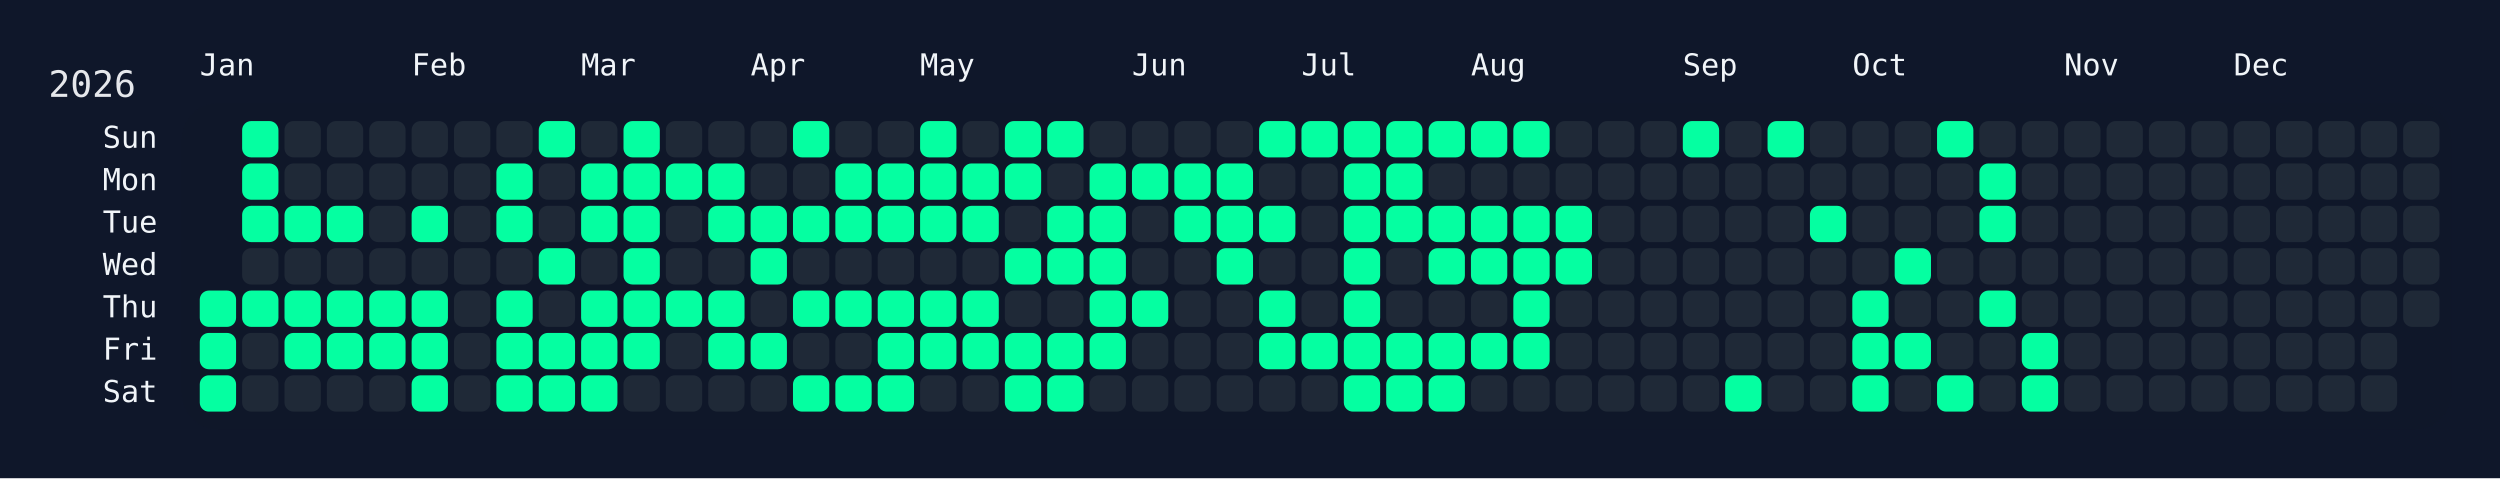
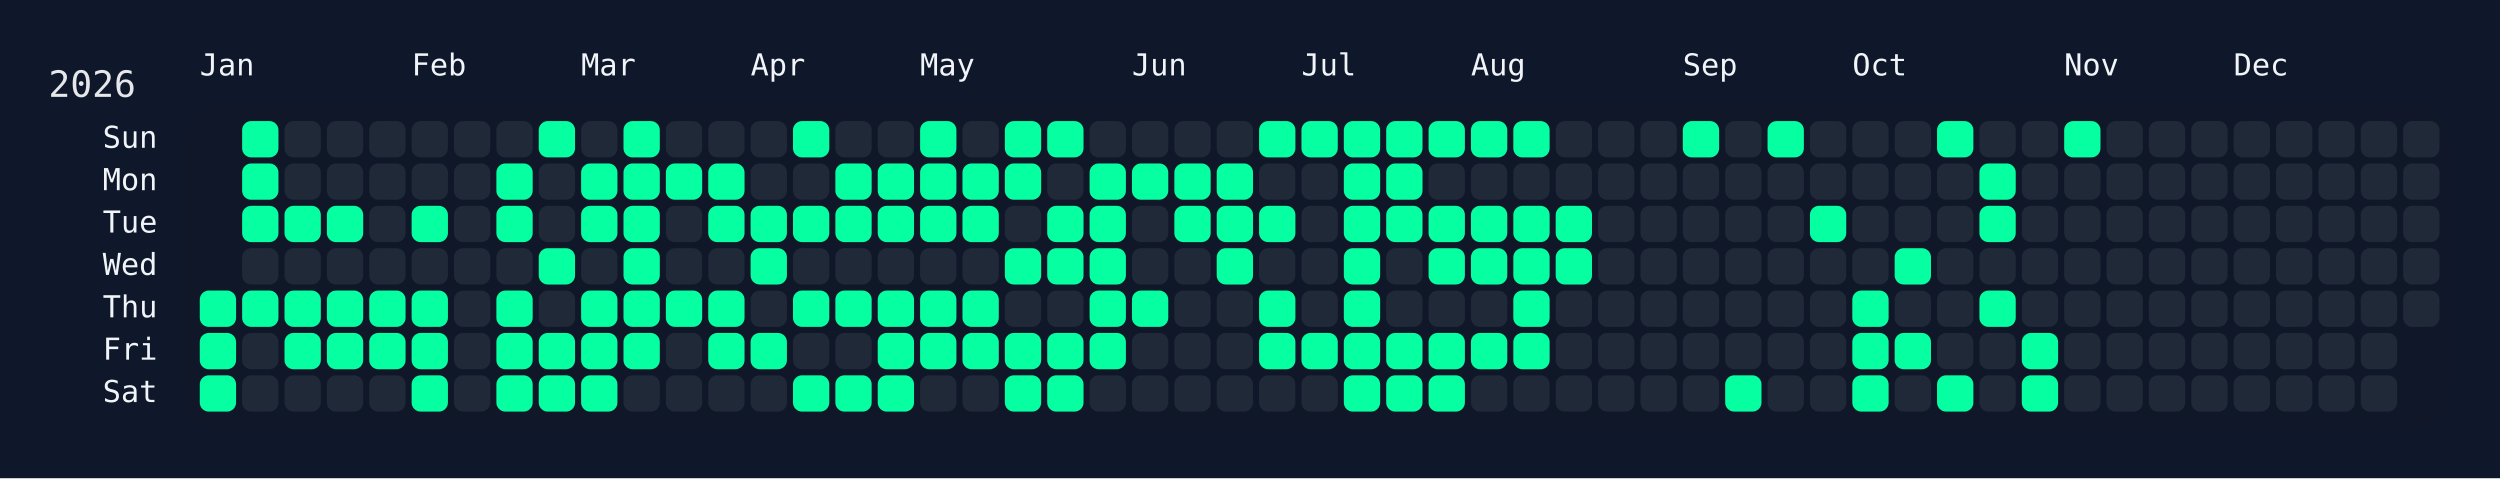
<svg xmlns="http://www.w3.org/2000/svg" width="826" height="158" viewBox="0 0 826 158">
  <rect width="826" height="158" fill="#0f172a" />
  <rect x="60" y="34" width="750" height="108" rx="12" ry="12" fill="rgba(15, 23, 42, 0.8)" />
  <text x="16" y="32" font-size="12" fill="#e5e7eb" font-family="JetBrains Mono, ui-monospace, SFMono-Regular, Menlo, Monaco, Consolas, monospace">2026</text>
  <text x="66" y="18" font-size="10" fill="#f1f5f9" font-family="JetBrains Mono, ui-monospace, SFMono-Regular, Menlo, Monaco, Consolas, monospace" dominant-baseline="hanging">Jan</text>
  <text x="136" y="18" font-size="10" fill="#f1f5f9" font-family="JetBrains Mono, ui-monospace, SFMono-Regular, Menlo, Monaco, Consolas, monospace" dominant-baseline="hanging">Feb</text>
  <text x="192" y="18" font-size="10" fill="#f1f5f9" font-family="JetBrains Mono, ui-monospace, SFMono-Regular, Menlo, Monaco, Consolas, monospace" dominant-baseline="hanging">Mar</text>
  <text x="248" y="18" font-size="10" fill="#f1f5f9" font-family="JetBrains Mono, ui-monospace, SFMono-Regular, Menlo, Monaco, Consolas, monospace" dominant-baseline="hanging">Apr</text>
  <text x="304" y="18" font-size="10" fill="#f1f5f9" font-family="JetBrains Mono, ui-monospace, SFMono-Regular, Menlo, Monaco, Consolas, monospace" dominant-baseline="hanging">May</text>
  <text x="374" y="18" font-size="10" fill="#f1f5f9" font-family="JetBrains Mono, ui-monospace, SFMono-Regular, Menlo, Monaco, Consolas, monospace" dominant-baseline="hanging">Jun</text>
  <text x="430" y="18" font-size="10" fill="#f1f5f9" font-family="JetBrains Mono, ui-monospace, SFMono-Regular, Menlo, Monaco, Consolas, monospace" dominant-baseline="hanging">Jul</text>
  <text x="486" y="18" font-size="10" fill="#f1f5f9" font-family="JetBrains Mono, ui-monospace, SFMono-Regular, Menlo, Monaco, Consolas, monospace" dominant-baseline="hanging">Aug</text>
  <text x="556" y="18" font-size="10" fill="#f1f5f9" font-family="JetBrains Mono, ui-monospace, SFMono-Regular, Menlo, Monaco, Consolas, monospace" dominant-baseline="hanging">Sep</text>
  <text x="612" y="18" font-size="10" fill="#f1f5f9" font-family="JetBrains Mono, ui-monospace, SFMono-Regular, Menlo, Monaco, Consolas, monospace" dominant-baseline="hanging">Oct</text>
  <text x="682" y="18" font-size="10" fill="#f1f5f9" font-family="JetBrains Mono, ui-monospace, SFMono-Regular, Menlo, Monaco, Consolas, monospace" dominant-baseline="hanging">Nov</text>
  <text x="738" y="18" font-size="10" fill="#f1f5f9" font-family="JetBrains Mono, ui-monospace, SFMono-Regular, Menlo, Monaco, Consolas, monospace" dominant-baseline="hanging">Dec</text>
  <text x="52" y="46.0" font-size="10" fill="#f1f5f9" font-family="JetBrains Mono, ui-monospace, SFMono-Regular, Menlo, Monaco, Consolas, monospace" text-anchor="end" dominant-baseline="middle">Sun</text>
  <text x="52" y="60.0" font-size="10" fill="#f1f5f9" font-family="JetBrains Mono, ui-monospace, SFMono-Regular, Menlo, Monaco, Consolas, monospace" text-anchor="end" dominant-baseline="middle">Mon</text>
  <text x="52" y="74.0" font-size="10" fill="#f1f5f9" font-family="JetBrains Mono, ui-monospace, SFMono-Regular, Menlo, Monaco, Consolas, monospace" text-anchor="end" dominant-baseline="middle">Tue</text>
  <text x="52" y="88.0" font-size="10" fill="#f1f5f9" font-family="JetBrains Mono, ui-monospace, SFMono-Regular, Menlo, Monaco, Consolas, monospace" text-anchor="end" dominant-baseline="middle">Wed</text>
  <text x="52" y="102.0" font-size="10" fill="#f1f5f9" font-family="JetBrains Mono, ui-monospace, SFMono-Regular, Menlo, Monaco, Consolas, monospace" text-anchor="end" dominant-baseline="middle">Thu</text>
  <text x="52" y="116.0" font-size="10" fill="#f1f5f9" font-family="JetBrains Mono, ui-monospace, SFMono-Regular, Menlo, Monaco, Consolas, monospace" text-anchor="end" dominant-baseline="middle">Fri</text>
  <text x="52" y="130.0" font-size="10" fill="#f1f5f9" font-family="JetBrains Mono, ui-monospace, SFMono-Regular, Menlo, Monaco, Consolas, monospace" text-anchor="end" dominant-baseline="middle">Sat</text>
  <g transform="translate(66,40)">
    <rect x="0" y="56" width="12" height="12" rx="3" ry="3" fill="#05ffa1" data-date="2026-01-01" />
    <rect x="0" y="70" width="12" height="12" rx="3" ry="3" fill="#05ffa1" data-date="2026-01-02" />
    <rect x="0" y="84" width="12" height="12" rx="3" ry="3" fill="#05ffa1" data-date="2026-01-03" />
    <rect x="14" y="0" width="12" height="12" rx="3" ry="3" fill="#05ffa1" data-date="2026-01-04" />
    <rect x="14" y="14" width="12" height="12" rx="3" ry="3" fill="#05ffa1" data-date="2026-01-05" />
    <rect x="14" y="28" width="12" height="12" rx="3" ry="3" fill="#05ffa1" data-date="2026-01-06" />
    <rect x="14" y="42" width="12" height="12" rx="3" ry="3" fill="#1f2937" data-date="2026-01-07" />
    <rect x="14" y="56" width="12" height="12" rx="3" ry="3" fill="#05ffa1" data-date="2026-01-08" />
    <rect x="14" y="70" width="12" height="12" rx="3" ry="3" fill="#1f2937" data-date="2026-01-09" />
    <rect x="14" y="84" width="12" height="12" rx="3" ry="3" fill="#1f2937" data-date="2026-01-10" />
    <rect x="28" y="0" width="12" height="12" rx="3" ry="3" fill="#1f2937" data-date="2026-01-11" />
    <rect x="28" y="14" width="12" height="12" rx="3" ry="3" fill="#1f2937" data-date="2026-01-12" />
    <rect x="28" y="28" width="12" height="12" rx="3" ry="3" fill="#05ffa1" data-date="2026-01-13" />
    <rect x="28" y="42" width="12" height="12" rx="3" ry="3" fill="#1f2937" data-date="2026-01-14" />
    <rect x="28" y="56" width="12" height="12" rx="3" ry="3" fill="#05ffa1" data-date="2026-01-15" />
    <rect x="28" y="70" width="12" height="12" rx="3" ry="3" fill="#05ffa1" data-date="2026-01-16" />
    <rect x="28" y="84" width="12" height="12" rx="3" ry="3" fill="#1f2937" data-date="2026-01-17" />
    <rect x="42" y="0" width="12" height="12" rx="3" ry="3" fill="#1f2937" data-date="2026-01-18" />
    <rect x="42" y="14" width="12" height="12" rx="3" ry="3" fill="#1f2937" data-date="2026-01-19" />
    <rect x="42" y="28" width="12" height="12" rx="3" ry="3" fill="#05ffa1" data-date="2026-01-20" />
    <rect x="42" y="42" width="12" height="12" rx="3" ry="3" fill="#1f2937" data-date="2026-01-21" />
    <rect x="42" y="56" width="12" height="12" rx="3" ry="3" fill="#05ffa1" data-date="2026-01-22" />
    <rect x="42" y="70" width="12" height="12" rx="3" ry="3" fill="#05ffa1" data-date="2026-01-23" />
    <rect x="42" y="84" width="12" height="12" rx="3" ry="3" fill="#1f2937" data-date="2026-01-24" />
    <rect x="56" y="0" width="12" height="12" rx="3" ry="3" fill="#1f2937" data-date="2026-01-25" />
    <rect x="56" y="14" width="12" height="12" rx="3" ry="3" fill="#1f2937" data-date="2026-01-26" />
    <rect x="56" y="28" width="12" height="12" rx="3" ry="3" fill="#1f2937" data-date="2026-01-27" />
    <rect x="56" y="42" width="12" height="12" rx="3" ry="3" fill="#1f2937" data-date="2026-01-28" />
    <rect x="56" y="56" width="12" height="12" rx="3" ry="3" fill="#05ffa1" data-date="2026-01-29" />
    <rect x="56" y="70" width="12" height="12" rx="3" ry="3" fill="#05ffa1" data-date="2026-01-30" />
    <rect x="56" y="84" width="12" height="12" rx="3" ry="3" fill="#1f2937" data-date="2026-01-31" />
    <rect x="70" y="0" width="12" height="12" rx="3" ry="3" fill="#1f2937" data-date="2026-02-01" />
    <rect x="70" y="14" width="12" height="12" rx="3" ry="3" fill="#1f2937" data-date="2026-02-02" />
    <rect x="70" y="28" width="12" height="12" rx="3" ry="3" fill="#05ffa1" data-date="2026-02-03" />
    <rect x="70" y="42" width="12" height="12" rx="3" ry="3" fill="#1f2937" data-date="2026-02-04" />
    <rect x="70" y="56" width="12" height="12" rx="3" ry="3" fill="#05ffa1" data-date="2026-02-05" />
    <rect x="70" y="70" width="12" height="12" rx="3" ry="3" fill="#05ffa1" data-date="2026-02-06" />
    <rect x="70" y="84" width="12" height="12" rx="3" ry="3" fill="#05ffa1" data-date="2026-02-07" />
    <rect x="84" y="0" width="12" height="12" rx="3" ry="3" fill="#1f2937" data-date="2026-02-08" />
    <rect x="84" y="14" width="12" height="12" rx="3" ry="3" fill="#1f2937" data-date="2026-02-09" />
    <rect x="84" y="28" width="12" height="12" rx="3" ry="3" fill="#1f2937" data-date="2026-02-10" />
    <rect x="84" y="42" width="12" height="12" rx="3" ry="3" fill="#1f2937" data-date="2026-02-11" />
    <rect x="84" y="56" width="12" height="12" rx="3" ry="3" fill="#1f2937" data-date="2026-02-12" />
    <rect x="84" y="70" width="12" height="12" rx="3" ry="3" fill="#1f2937" data-date="2026-02-13" />
    <rect x="84" y="84" width="12" height="12" rx="3" ry="3" fill="#1f2937" data-date="2026-02-14" />
    <rect x="98" y="0" width="12" height="12" rx="3" ry="3" fill="#1f2937" data-date="2026-02-15" />
    <rect x="98" y="14" width="12" height="12" rx="3" ry="3" fill="#05ffa1" data-date="2026-02-16" />
    <rect x="98" y="28" width="12" height="12" rx="3" ry="3" fill="#05ffa1" data-date="2026-02-17" />
    <rect x="98" y="42" width="12" height="12" rx="3" ry="3" fill="#1f2937" data-date="2026-02-18" />
    <rect x="98" y="56" width="12" height="12" rx="3" ry="3" fill="#05ffa1" data-date="2026-02-19" />
    <rect x="98" y="70" width="12" height="12" rx="3" ry="3" fill="#05ffa1" data-date="2026-02-20" />
    <rect x="98" y="84" width="12" height="12" rx="3" ry="3" fill="#05ffa1" data-date="2026-02-21" />
    <rect x="112" y="0" width="12" height="12" rx="3" ry="3" fill="#05ffa1" data-date="2026-02-22" />
    <rect x="112" y="14" width="12" height="12" rx="3" ry="3" fill="#1f2937" data-date="2026-02-23" />
    <rect x="112" y="28" width="12" height="12" rx="3" ry="3" fill="#1f2937" data-date="2026-02-24" />
    <rect x="112" y="42" width="12" height="12" rx="3" ry="3" fill="#05ffa1" data-date="2026-02-25" />
    <rect x="112" y="56" width="12" height="12" rx="3" ry="3" fill="#1f2937" data-date="2026-02-26" />
    <rect x="112" y="70" width="12" height="12" rx="3" ry="3" fill="#05ffa1" data-date="2026-02-27" />
    <rect x="112" y="84" width="12" height="12" rx="3" ry="3" fill="#05ffa1" data-date="2026-02-28" />
    <rect x="126" y="0" width="12" height="12" rx="3" ry="3" fill="#1f2937" data-date="2026-03-01" />
    <rect x="126" y="14" width="12" height="12" rx="3" ry="3" fill="#05ffa1" data-date="2026-03-02" />
    <rect x="126" y="28" width="12" height="12" rx="3" ry="3" fill="#05ffa1" data-date="2026-03-03" />
    <rect x="126" y="42" width="12" height="12" rx="3" ry="3" fill="#1f2937" data-date="2026-03-04" />
    <rect x="126" y="56" width="12" height="12" rx="3" ry="3" fill="#05ffa1" data-date="2026-03-05" />
    <rect x="126" y="70" width="12" height="12" rx="3" ry="3" fill="#05ffa1" data-date="2026-03-06" />
    <rect x="126" y="84" width="12" height="12" rx="3" ry="3" fill="#05ffa1" data-date="2026-03-07" />
    <rect x="140" y="0" width="12" height="12" rx="3" ry="3" fill="#05ffa1" data-date="2026-03-08" />
    <rect x="140" y="14" width="12" height="12" rx="3" ry="3" fill="#05ffa1" data-date="2026-03-09" />
    <rect x="140" y="28" width="12" height="12" rx="3" ry="3" fill="#05ffa1" data-date="2026-03-10" />
    <rect x="140" y="42" width="12" height="12" rx="3" ry="3" fill="#05ffa1" data-date="2026-03-11" />
    <rect x="140" y="56" width="12" height="12" rx="3" ry="3" fill="#05ffa1" data-date="2026-03-12" />
    <rect x="140" y="70" width="12" height="12" rx="3" ry="3" fill="#05ffa1" data-date="2026-03-13" />
    <rect x="140" y="84" width="12" height="12" rx="3" ry="3" fill="#1f2937" data-date="2026-03-14" />
    <rect x="154" y="0" width="12" height="12" rx="3" ry="3" fill="#1f2937" data-date="2026-03-15" />
    <rect x="154" y="14" width="12" height="12" rx="3" ry="3" fill="#05ffa1" data-date="2026-03-16" />
    <rect x="154" y="28" width="12" height="12" rx="3" ry="3" fill="#1f2937" data-date="2026-03-17" />
    <rect x="154" y="42" width="12" height="12" rx="3" ry="3" fill="#1f2937" data-date="2026-03-18" />
    <rect x="154" y="56" width="12" height="12" rx="3" ry="3" fill="#05ffa1" data-date="2026-03-19" />
    <rect x="154" y="70" width="12" height="12" rx="3" ry="3" fill="#1f2937" data-date="2026-03-20" />
    <rect x="154" y="84" width="12" height="12" rx="3" ry="3" fill="#1f2937" data-date="2026-03-21" />
    <rect x="168" y="0" width="12" height="12" rx="3" ry="3" fill="#1f2937" data-date="2026-03-22" />
    <rect x="168" y="14" width="12" height="12" rx="3" ry="3" fill="#05ffa1" data-date="2026-03-23" />
    <rect x="168" y="28" width="12" height="12" rx="3" ry="3" fill="#05ffa1" data-date="2026-03-24" />
    <rect x="168" y="42" width="12" height="12" rx="3" ry="3" fill="#1f2937" data-date="2026-03-25" />
    <rect x="168" y="56" width="12" height="12" rx="3" ry="3" fill="#05ffa1" data-date="2026-03-26" />
    <rect x="168" y="70" width="12" height="12" rx="3" ry="3" fill="#05ffa1" data-date="2026-03-27" />
    <rect x="168" y="84" width="12" height="12" rx="3" ry="3" fill="#1f2937" data-date="2026-03-28" />
    <rect x="182" y="0" width="12" height="12" rx="3" ry="3" fill="#1f2937" data-date="2026-03-29" />
    <rect x="182" y="14" width="12" height="12" rx="3" ry="3" fill="#1f2937" data-date="2026-03-30" />
    <rect x="182" y="28" width="12" height="12" rx="3" ry="3" fill="#05ffa1" data-date="2026-03-31" />
    <rect x="182" y="42" width="12" height="12" rx="3" ry="3" fill="#05ffa1" data-date="2026-04-01" />
    <rect x="182" y="56" width="12" height="12" rx="3" ry="3" fill="#1f2937" data-date="2026-04-02" />
    <rect x="182" y="70" width="12" height="12" rx="3" ry="3" fill="#05ffa1" data-date="2026-04-03" />
    <rect x="182" y="84" width="12" height="12" rx="3" ry="3" fill="#1f2937" data-date="2026-04-04" />
    <rect x="196" y="0" width="12" height="12" rx="3" ry="3" fill="#05ffa1" data-date="2026-04-05" />
    <rect x="196" y="14" width="12" height="12" rx="3" ry="3" fill="#1f2937" data-date="2026-04-06" />
    <rect x="196" y="28" width="12" height="12" rx="3" ry="3" fill="#05ffa1" data-date="2026-04-07" />
    <rect x="196" y="42" width="12" height="12" rx="3" ry="3" fill="#1f2937" data-date="2026-04-08" />
    <rect x="196" y="56" width="12" height="12" rx="3" ry="3" fill="#05ffa1" data-date="2026-04-09" />
    <rect x="196" y="70" width="12" height="12" rx="3" ry="3" fill="#1f2937" data-date="2026-04-10" />
    <rect x="196" y="84" width="12" height="12" rx="3" ry="3" fill="#05ffa1" data-date="2026-04-11" />
    <rect x="210" y="0" width="12" height="12" rx="3" ry="3" fill="#1f2937" data-date="2026-04-12" />
    <rect x="210" y="14" width="12" height="12" rx="3" ry="3" fill="#05ffa1" data-date="2026-04-13" />
    <rect x="210" y="28" width="12" height="12" rx="3" ry="3" fill="#05ffa1" data-date="2026-04-14" />
    <rect x="210" y="42" width="12" height="12" rx="3" ry="3" fill="#1f2937" data-date="2026-04-15" />
    <rect x="210" y="56" width="12" height="12" rx="3" ry="3" fill="#05ffa1" data-date="2026-04-16" />
    <rect x="210" y="70" width="12" height="12" rx="3" ry="3" fill="#1f2937" data-date="2026-04-17" />
    <rect x="210" y="84" width="12" height="12" rx="3" ry="3" fill="#05ffa1" data-date="2026-04-18" />
    <rect x="224" y="0" width="12" height="12" rx="3" ry="3" fill="#1f2937" data-date="2026-04-19" />
    <rect x="224" y="14" width="12" height="12" rx="3" ry="3" fill="#05ffa1" data-date="2026-04-20" />
    <rect x="224" y="28" width="12" height="12" rx="3" ry="3" fill="#05ffa1" data-date="2026-04-21" />
    <rect x="224" y="42" width="12" height="12" rx="3" ry="3" fill="#1f2937" data-date="2026-04-22" />
    <rect x="224" y="56" width="12" height="12" rx="3" ry="3" fill="#05ffa1" data-date="2026-04-23" />
    <rect x="224" y="70" width="12" height="12" rx="3" ry="3" fill="#05ffa1" data-date="2026-04-24" />
    <rect x="224" y="84" width="12" height="12" rx="3" ry="3" fill="#05ffa1" data-date="2026-04-25" />
    <rect x="238" y="0" width="12" height="12" rx="3" ry="3" fill="#05ffa1" data-date="2026-04-26" />
    <rect x="238" y="14" width="12" height="12" rx="3" ry="3" fill="#05ffa1" data-date="2026-04-27" />
    <rect x="238" y="28" width="12" height="12" rx="3" ry="3" fill="#05ffa1" data-date="2026-04-28" />
    <rect x="238" y="42" width="12" height="12" rx="3" ry="3" fill="#1f2937" data-date="2026-04-29" />
    <rect x="238" y="56" width="12" height="12" rx="3" ry="3" fill="#05ffa1" data-date="2026-04-30" />
    <rect x="238" y="70" width="12" height="12" rx="3" ry="3" fill="#05ffa1" data-date="2026-05-01" />
    <rect x="238" y="84" width="12" height="12" rx="3" ry="3" fill="#1f2937" data-date="2026-05-02" />
    <rect x="252" y="0" width="12" height="12" rx="3" ry="3" fill="#1f2937" data-date="2026-05-03" />
    <rect x="252" y="14" width="12" height="12" rx="3" ry="3" fill="#05ffa1" data-date="2026-05-04" />
    <rect x="252" y="28" width="12" height="12" rx="3" ry="3" fill="#05ffa1" data-date="2026-05-05" />
    <rect x="252" y="42" width="12" height="12" rx="3" ry="3" fill="#1f2937" data-date="2026-05-06" />
    <rect x="252" y="56" width="12" height="12" rx="3" ry="3" fill="#05ffa1" data-date="2026-05-07" />
    <rect x="252" y="70" width="12" height="12" rx="3" ry="3" fill="#05ffa1" data-date="2026-05-08" />
    <rect x="252" y="84" width="12" height="12" rx="3" ry="3" fill="#1f2937" data-date="2026-05-09" />
    <rect x="266" y="0" width="12" height="12" rx="3" ry="3" fill="#05ffa1" data-date="2026-05-10" />
    <rect x="266" y="14" width="12" height="12" rx="3" ry="3" fill="#05ffa1" data-date="2026-05-11" />
    <rect x="266" y="28" width="12" height="12" rx="3" ry="3" fill="#1f2937" data-date="2026-05-12" />
    <rect x="266" y="42" width="12" height="12" rx="3" ry="3" fill="#05ffa1" data-date="2026-05-13" />
    <rect x="266" y="56" width="12" height="12" rx="3" ry="3" fill="#1f2937" data-date="2026-05-14" />
    <rect x="266" y="70" width="12" height="12" rx="3" ry="3" fill="#05ffa1" data-date="2026-05-15" />
    <rect x="266" y="84" width="12" height="12" rx="3" ry="3" fill="#05ffa1" data-date="2026-05-16" />
    <rect x="280" y="0" width="12" height="12" rx="3" ry="3" fill="#05ffa1" data-date="2026-05-17" />
    <rect x="280" y="14" width="12" height="12" rx="3" ry="3" fill="#1f2937" data-date="2026-05-18" />
    <rect x="280" y="28" width="12" height="12" rx="3" ry="3" fill="#05ffa1" data-date="2026-05-19" />
    <rect x="280" y="42" width="12" height="12" rx="3" ry="3" fill="#05ffa1" data-date="2026-05-20" />
    <rect x="280" y="56" width="12" height="12" rx="3" ry="3" fill="#1f2937" data-date="2026-05-21" />
    <rect x="280" y="70" width="12" height="12" rx="3" ry="3" fill="#05ffa1" data-date="2026-05-22" />
    <rect x="280" y="84" width="12" height="12" rx="3" ry="3" fill="#05ffa1" data-date="2026-05-23" />
    <rect x="294" y="0" width="12" height="12" rx="3" ry="3" fill="#1f2937" data-date="2026-05-24" />
    <rect x="294" y="14" width="12" height="12" rx="3" ry="3" fill="#05ffa1" data-date="2026-05-25" />
    <rect x="294" y="28" width="12" height="12" rx="3" ry="3" fill="#05ffa1" data-date="2026-05-26" />
    <rect x="294" y="42" width="12" height="12" rx="3" ry="3" fill="#05ffa1" data-date="2026-05-27" />
    <rect x="294" y="56" width="12" height="12" rx="3" ry="3" fill="#05ffa1" data-date="2026-05-28" />
    <rect x="294" y="70" width="12" height="12" rx="3" ry="3" fill="#05ffa1" data-date="2026-05-29" />
    <rect x="294" y="84" width="12" height="12" rx="3" ry="3" fill="#1f2937" data-date="2026-05-30" />
    <rect x="308" y="0" width="12" height="12" rx="3" ry="3" fill="#1f2937" data-date="2026-05-31" />
    <rect x="308" y="14" width="12" height="12" rx="3" ry="3" fill="#05ffa1" data-date="2026-06-01" />
    <rect x="308" y="28" width="12" height="12" rx="3" ry="3" fill="#1f2937" data-date="2026-06-02" />
    <rect x="308" y="42" width="12" height="12" rx="3" ry="3" fill="#1f2937" data-date="2026-06-03" />
    <rect x="308" y="56" width="12" height="12" rx="3" ry="3" fill="#05ffa1" data-date="2026-06-04" />
    <rect x="308" y="70" width="12" height="12" rx="3" ry="3" fill="#1f2937" data-date="2026-06-05" />
    <rect x="308" y="84" width="12" height="12" rx="3" ry="3" fill="#1f2937" data-date="2026-06-06" />
    <rect x="322" y="0" width="12" height="12" rx="3" ry="3" fill="#1f2937" data-date="2026-06-07" />
    <rect x="322" y="14" width="12" height="12" rx="3" ry="3" fill="#05ffa1" data-date="2026-06-08" />
    <rect x="322" y="28" width="12" height="12" rx="3" ry="3" fill="#05ffa1" data-date="2026-06-09" />
    <rect x="322" y="42" width="12" height="12" rx="3" ry="3" fill="#1f2937" data-date="2026-06-10" />
    <rect x="322" y="56" width="12" height="12" rx="3" ry="3" fill="#1f2937" data-date="2026-06-11" />
    <rect x="322" y="70" width="12" height="12" rx="3" ry="3" fill="#1f2937" data-date="2026-06-12" />
    <rect x="322" y="84" width="12" height="12" rx="3" ry="3" fill="#1f2937" data-date="2026-06-13" />
    <rect x="336" y="0" width="12" height="12" rx="3" ry="3" fill="#1f2937" data-date="2026-06-14" />
    <rect x="336" y="14" width="12" height="12" rx="3" ry="3" fill="#05ffa1" data-date="2026-06-15" />
    <rect x="336" y="28" width="12" height="12" rx="3" ry="3" fill="#05ffa1" data-date="2026-06-16" />
    <rect x="336" y="42" width="12" height="12" rx="3" ry="3" fill="#05ffa1" data-date="2026-06-17" />
    <rect x="336" y="56" width="12" height="12" rx="3" ry="3" fill="#1f2937" data-date="2026-06-18" />
    <rect x="336" y="70" width="12" height="12" rx="3" ry="3" fill="#1f2937" data-date="2026-06-19" />
    <rect x="336" y="84" width="12" height="12" rx="3" ry="3" fill="#1f2937" data-date="2026-06-20" />
    <rect x="350" y="0" width="12" height="12" rx="3" ry="3" fill="#05ffa1" data-date="2026-06-21" />
    <rect x="350" y="14" width="12" height="12" rx="3" ry="3" fill="#1f2937" data-date="2026-06-22" />
    <rect x="350" y="28" width="12" height="12" rx="3" ry="3" fill="#05ffa1" data-date="2026-06-23" />
    <rect x="350" y="42" width="12" height="12" rx="3" ry="3" fill="#1f2937" data-date="2026-06-24" />
    <rect x="350" y="56" width="12" height="12" rx="3" ry="3" fill="#05ffa1" data-date="2026-06-25" />
    <rect x="350" y="70" width="12" height="12" rx="3" ry="3" fill="#05ffa1" data-date="2026-06-26" />
    <rect x="350" y="84" width="12" height="12" rx="3" ry="3" fill="#1f2937" data-date="2026-06-27" />
    <rect x="364" y="0" width="12" height="12" rx="3" ry="3" fill="#05ffa1" data-date="2026-06-28" />
    <rect x="364" y="14" width="12" height="12" rx="3" ry="3" fill="#1f2937" data-date="2026-06-29" />
    <rect x="364" y="28" width="12" height="12" rx="3" ry="3" fill="#1f2937" data-date="2026-06-30" />
    <rect x="364" y="42" width="12" height="12" rx="3" ry="3" fill="#1f2937" data-date="2026-07-01" />
    <rect x="364" y="56" width="12" height="12" rx="3" ry="3" fill="#1f2937" data-date="2026-07-02" />
    <rect x="364" y="70" width="12" height="12" rx="3" ry="3" fill="#05ffa1" data-date="2026-07-03" />
    <rect x="364" y="84" width="12" height="12" rx="3" ry="3" fill="#1f2937" data-date="2026-07-04" />
    <rect x="378" y="0" width="12" height="12" rx="3" ry="3" fill="#05ffa1" data-date="2026-07-05" />
    <rect x="378" y="14" width="12" height="12" rx="3" ry="3" fill="#05ffa1" data-date="2026-07-06" />
    <rect x="378" y="28" width="12" height="12" rx="3" ry="3" fill="#05ffa1" data-date="2026-07-07" />
    <rect x="378" y="42" width="12" height="12" rx="3" ry="3" fill="#05ffa1" data-date="2026-07-08" />
    <rect x="378" y="56" width="12" height="12" rx="3" ry="3" fill="#05ffa1" data-date="2026-07-09" />
    <rect x="378" y="70" width="12" height="12" rx="3" ry="3" fill="#05ffa1" data-date="2026-07-10" />
    <rect x="378" y="84" width="12" height="12" rx="3" ry="3" fill="#05ffa1" data-date="2026-07-11" />
    <rect x="392" y="0" width="12" height="12" rx="3" ry="3" fill="#05ffa1" data-date="2026-07-12" />
    <rect x="392" y="14" width="12" height="12" rx="3" ry="3" fill="#05ffa1" data-date="2026-07-13" />
    <rect x="392" y="28" width="12" height="12" rx="3" ry="3" fill="#05ffa1" data-date="2026-07-14" />
    <rect x="392" y="42" width="12" height="12" rx="3" ry="3" fill="#1f2937" data-date="2026-07-15" />
    <rect x="392" y="56" width="12" height="12" rx="3" ry="3" fill="#1f2937" data-date="2026-07-16" />
    <rect x="392" y="70" width="12" height="12" rx="3" ry="3" fill="#05ffa1" data-date="2026-07-17" />
    <rect x="392" y="84" width="12" height="12" rx="3" ry="3" fill="#05ffa1" data-date="2026-07-18" />
    <rect x="406" y="0" width="12" height="12" rx="3" ry="3" fill="#05ffa1" data-date="2026-07-19" />
    <rect x="406" y="14" width="12" height="12" rx="3" ry="3" fill="#1f2937" data-date="2026-07-20" />
    <rect x="406" y="28" width="12" height="12" rx="3" ry="3" fill="#05ffa1" data-date="2026-07-21" />
    <rect x="406" y="42" width="12" height="12" rx="3" ry="3" fill="#05ffa1" data-date="2026-07-22" />
    <rect x="406" y="56" width="12" height="12" rx="3" ry="3" fill="#1f2937" data-date="2026-07-23" />
    <rect x="406" y="70" width="12" height="12" rx="3" ry="3" fill="#05ffa1" data-date="2026-07-24" />
    <rect x="406" y="84" width="12" height="12" rx="3" ry="3" fill="#05ffa1" data-date="2026-07-25" />
    <rect x="420" y="0" width="12" height="12" rx="3" ry="3" fill="#05ffa1" data-date="2026-07-26" />
    <rect x="420" y="14" width="12" height="12" rx="3" ry="3" fill="#1f2937" data-date="2026-07-27" />
    <rect x="420" y="28" width="12" height="12" rx="3" ry="3" fill="#05ffa1" data-date="2026-07-28" />
    <rect x="420" y="42" width="12" height="12" rx="3" ry="3" fill="#05ffa1" data-date="2026-07-29" />
    <rect x="420" y="56" width="12" height="12" rx="3" ry="3" fill="#1f2937" data-date="2026-07-30" />
    <rect x="420" y="70" width="12" height="12" rx="3" ry="3" fill="#05ffa1" data-date="2026-07-31" />
    <rect x="420" y="84" width="12" height="12" rx="3" ry="3" fill="#1f2937" data-date="2026-08-01" />
    <rect x="434" y="0" width="12" height="12" rx="3" ry="3" fill="#05ffa1" data-date="2026-08-02" />
    <rect x="434" y="14" width="12" height="12" rx="3" ry="3" fill="#1f2937" data-date="2026-08-03" />
    <rect x="434" y="28" width="12" height="12" rx="3" ry="3" fill="#05ffa1" data-date="2026-08-04" />
    <rect x="434" y="42" width="12" height="12" rx="3" ry="3" fill="#05ffa1" data-date="2026-08-05" />
    <rect x="434" y="56" width="12" height="12" rx="3" ry="3" fill="#05ffa1" data-date="2026-08-06" />
    <rect x="434" y="70" width="12" height="12" rx="3" ry="3" fill="#05ffa1" data-date="2026-08-07" />
    <rect x="434" y="84" width="12" height="12" rx="3" ry="3" fill="#1f2937" data-date="2026-08-08" />
    <rect x="448" y="0" width="12" height="12" rx="3" ry="3" fill="#1f2937" data-date="2026-08-09" />
    <rect x="448" y="14" width="12" height="12" rx="3" ry="3" fill="#1f2937" data-date="2026-08-10" />
    <rect x="448" y="28" width="12" height="12" rx="3" ry="3" fill="#05ffa1" data-date="2026-08-11" />
    <rect x="448" y="42" width="12" height="12" rx="3" ry="3" fill="#05ffa1" data-date="2026-08-12" />
    <rect x="448" y="56" width="12" height="12" rx="3" ry="3" fill="#1f2937" data-date="2026-08-13" />
    <rect x="448" y="70" width="12" height="12" rx="3" ry="3" fill="#1f2937" data-date="2026-08-14" />
    <rect x="448" y="84" width="12" height="12" rx="3" ry="3" fill="#1f2937" data-date="2026-08-15" />
    <rect x="462" y="0" width="12" height="12" rx="3" ry="3" fill="#1f2937" data-date="2026-08-16" />
    <rect x="462" y="14" width="12" height="12" rx="3" ry="3" fill="#1f2937" data-date="2026-08-17" />
    <rect x="462" y="28" width="12" height="12" rx="3" ry="3" fill="#1f2937" data-date="2026-08-18" />
    <rect x="462" y="42" width="12" height="12" rx="3" ry="3" fill="#1f2937" data-date="2026-08-19" />
    <rect x="462" y="56" width="12" height="12" rx="3" ry="3" fill="#1f2937" data-date="2026-08-20" />
    <rect x="462" y="70" width="12" height="12" rx="3" ry="3" fill="#1f2937" data-date="2026-08-21" />
    <rect x="462" y="84" width="12" height="12" rx="3" ry="3" fill="#1f2937" data-date="2026-08-22" />
    <rect x="476" y="0" width="12" height="12" rx="3" ry="3" fill="#1f2937" data-date="2026-08-23" />
    <rect x="476" y="14" width="12" height="12" rx="3" ry="3" fill="#1f2937" data-date="2026-08-24" />
    <rect x="476" y="28" width="12" height="12" rx="3" ry="3" fill="#1f2937" data-date="2026-08-25" />
    <rect x="476" y="42" width="12" height="12" rx="3" ry="3" fill="#1f2937" data-date="2026-08-26" />
    <rect x="476" y="56" width="12" height="12" rx="3" ry="3" fill="#1f2937" data-date="2026-08-27" />
    <rect x="476" y="70" width="12" height="12" rx="3" ry="3" fill="#1f2937" data-date="2026-08-28" />
    <rect x="476" y="84" width="12" height="12" rx="3" ry="3" fill="#1f2937" data-date="2026-08-29" />
    <rect x="490" y="0" width="12" height="12" rx="3" ry="3" fill="#05ffa1" data-date="2026-08-30" />
    <rect x="490" y="14" width="12" height="12" rx="3" ry="3" fill="#1f2937" data-date="2026-08-31" />
    <rect x="490" y="28" width="12" height="12" rx="3" ry="3" fill="#1f2937" data-date="2026-09-01" />
    <rect x="490" y="42" width="12" height="12" rx="3" ry="3" fill="#1f2937" data-date="2026-09-02" />
    <rect x="490" y="56" width="12" height="12" rx="3" ry="3" fill="#1f2937" data-date="2026-09-03" />
    <rect x="490" y="70" width="12" height="12" rx="3" ry="3" fill="#1f2937" data-date="2026-09-04" />
    <rect x="490" y="84" width="12" height="12" rx="3" ry="3" fill="#1f2937" data-date="2026-09-05" />
    <rect x="504" y="0" width="12" height="12" rx="3" ry="3" fill="#1f2937" data-date="2026-09-06" />
    <rect x="504" y="14" width="12" height="12" rx="3" ry="3" fill="#1f2937" data-date="2026-09-07" />
    <rect x="504" y="28" width="12" height="12" rx="3" ry="3" fill="#1f2937" data-date="2026-09-08" />
    <rect x="504" y="42" width="12" height="12" rx="3" ry="3" fill="#1f2937" data-date="2026-09-09" />
    <rect x="504" y="56" width="12" height="12" rx="3" ry="3" fill="#1f2937" data-date="2026-09-10" />
    <rect x="504" y="70" width="12" height="12" rx="3" ry="3" fill="#1f2937" data-date="2026-09-11" />
    <rect x="504" y="84" width="12" height="12" rx="3" ry="3" fill="#05ffa1" data-date="2026-09-12" />
    <rect x="518" y="0" width="12" height="12" rx="3" ry="3" fill="#05ffa1" data-date="2026-09-13" />
    <rect x="518" y="14" width="12" height="12" rx="3" ry="3" fill="#1f2937" data-date="2026-09-14" />
    <rect x="518" y="28" width="12" height="12" rx="3" ry="3" fill="#1f2937" data-date="2026-09-15" />
    <rect x="518" y="42" width="12" height="12" rx="3" ry="3" fill="#1f2937" data-date="2026-09-16" />
    <rect x="518" y="56" width="12" height="12" rx="3" ry="3" fill="#1f2937" data-date="2026-09-17" />
    <rect x="518" y="70" width="12" height="12" rx="3" ry="3" fill="#1f2937" data-date="2026-09-18" />
    <rect x="518" y="84" width="12" height="12" rx="3" ry="3" fill="#1f2937" data-date="2026-09-19" />
    <rect x="532" y="0" width="12" height="12" rx="3" ry="3" fill="#1f2937" data-date="2026-09-20" />
    <rect x="532" y="14" width="12" height="12" rx="3" ry="3" fill="#1f2937" data-date="2026-09-21" />
    <rect x="532" y="28" width="12" height="12" rx="3" ry="3" fill="#05ffa1" data-date="2026-09-22" />
    <rect x="532" y="42" width="12" height="12" rx="3" ry="3" fill="#1f2937" data-date="2026-09-23" />
    <rect x="532" y="56" width="12" height="12" rx="3" ry="3" fill="#1f2937" data-date="2026-09-24" />
    <rect x="532" y="70" width="12" height="12" rx="3" ry="3" fill="#1f2937" data-date="2026-09-25" />
    <rect x="532" y="84" width="12" height="12" rx="3" ry="3" fill="#1f2937" data-date="2026-09-26" />
    <rect x="546" y="0" width="12" height="12" rx="3" ry="3" fill="#1f2937" data-date="2026-09-27" />
    <rect x="546" y="14" width="12" height="12" rx="3" ry="3" fill="#1f2937" data-date="2026-09-28" />
    <rect x="546" y="28" width="12" height="12" rx="3" ry="3" fill="#1f2937" data-date="2026-09-29" />
    <rect x="546" y="42" width="12" height="12" rx="3" ry="3" fill="#1f2937" data-date="2026-09-30" />
    <rect x="546" y="56" width="12" height="12" rx="3" ry="3" fill="#05ffa1" data-date="2026-10-01" />
    <rect x="546" y="70" width="12" height="12" rx="3" ry="3" fill="#05ffa1" data-date="2026-10-02" />
    <rect x="546" y="84" width="12" height="12" rx="3" ry="3" fill="#05ffa1" data-date="2026-10-03" />
    <rect x="560" y="0" width="12" height="12" rx="3" ry="3" fill="#1f2937" data-date="2026-10-04" />
    <rect x="560" y="14" width="12" height="12" rx="3" ry="3" fill="#1f2937" data-date="2026-10-05" />
    <rect x="560" y="28" width="12" height="12" rx="3" ry="3" fill="#1f2937" data-date="2026-10-06" />
    <rect x="560" y="42" width="12" height="12" rx="3" ry="3" fill="#05ffa1" data-date="2026-10-07" />
    <rect x="560" y="56" width="12" height="12" rx="3" ry="3" fill="#1f2937" data-date="2026-10-08" />
    <rect x="560" y="70" width="12" height="12" rx="3" ry="3" fill="#05ffa1" data-date="2026-10-09" />
    <rect x="560" y="84" width="12" height="12" rx="3" ry="3" fill="#1f2937" data-date="2026-10-10" />
    <rect x="574" y="0" width="12" height="12" rx="3" ry="3" fill="#05ffa1" data-date="2026-10-11" />
    <rect x="574" y="14" width="12" height="12" rx="3" ry="3" fill="#1f2937" data-date="2026-10-12" />
    <rect x="574" y="28" width="12" height="12" rx="3" ry="3" fill="#1f2937" data-date="2026-10-13" />
    <rect x="574" y="42" width="12" height="12" rx="3" ry="3" fill="#1f2937" data-date="2026-10-14" />
    <rect x="574" y="56" width="12" height="12" rx="3" ry="3" fill="#1f2937" data-date="2026-10-15" />
    <rect x="574" y="70" width="12" height="12" rx="3" ry="3" fill="#1f2937" data-date="2026-10-16" />
    <rect x="574" y="84" width="12" height="12" rx="3" ry="3" fill="#05ffa1" data-date="2026-10-17" />
    <rect x="588" y="0" width="12" height="12" rx="3" ry="3" fill="#1f2937" data-date="2026-10-18" />
    <rect x="588" y="14" width="12" height="12" rx="3" ry="3" fill="#05ffa1" data-date="2026-10-19" />
    <rect x="588" y="28" width="12" height="12" rx="3" ry="3" fill="#05ffa1" data-date="2026-10-20" />
    <rect x="588" y="42" width="12" height="12" rx="3" ry="3" fill="#1f2937" data-date="2026-10-21" />
    <rect x="588" y="56" width="12" height="12" rx="3" ry="3" fill="#05ffa1" data-date="2026-10-22" />
    <rect x="588" y="70" width="12" height="12" rx="3" ry="3" fill="#1f2937" data-date="2026-10-23" />
    <rect x="588" y="84" width="12" height="12" rx="3" ry="3" fill="#1f2937" data-date="2026-10-24" />
    <rect x="602" y="0" width="12" height="12" rx="3" ry="3" fill="#1f2937" data-date="2026-10-25" />
    <rect x="602" y="14" width="12" height="12" rx="3" ry="3" fill="#1f2937" data-date="2026-10-26" />
    <rect x="602" y="28" width="12" height="12" rx="3" ry="3" fill="#1f2937" data-date="2026-10-27" />
    <rect x="602" y="42" width="12" height="12" rx="3" ry="3" fill="#1f2937" data-date="2026-10-28" />
    <rect x="602" y="56" width="12" height="12" rx="3" ry="3" fill="#1f2937" data-date="2026-10-29" />
    <rect x="602" y="70" width="12" height="12" rx="3" ry="3" fill="#05ffa1" data-date="2026-10-30" />
    <rect x="602" y="84" width="12" height="12" rx="3" ry="3" fill="#05ffa1" data-date="2026-10-31" />
-     <rect x="616" y="0" width="12" height="12" rx="3" ry="3" fill="#1f2937" data-date="2026-11-01" />
+     <rect x="616" y="0" width="12" height="12" rx="3" ry="3" fill="#05ffa1" data-date="2026-11-01" />
    <rect x="616" y="14" width="12" height="12" rx="3" ry="3" fill="#1f2937" data-date="2026-11-02" />
    <rect x="616" y="28" width="12" height="12" rx="3" ry="3" fill="#1f2937" data-date="2026-11-03" />
    <rect x="616" y="42" width="12" height="12" rx="3" ry="3" fill="#1f2937" data-date="2026-11-04" />
    <rect x="616" y="56" width="12" height="12" rx="3" ry="3" fill="#1f2937" data-date="2026-11-05" />
    <rect x="616" y="70" width="12" height="12" rx="3" ry="3" fill="#1f2937" data-date="2026-11-06" />
    <rect x="616" y="84" width="12" height="12" rx="3" ry="3" fill="#1f2937" data-date="2026-11-07" />
    <rect x="630" y="0" width="12" height="12" rx="3" ry="3" fill="#1f2937" data-date="2026-11-08" />
    <rect x="630" y="14" width="12" height="12" rx="3" ry="3" fill="#1f2937" data-date="2026-11-09" />
    <rect x="630" y="28" width="12" height="12" rx="3" ry="3" fill="#1f2937" data-date="2026-11-10" />
    <rect x="630" y="42" width="12" height="12" rx="3" ry="3" fill="#1f2937" data-date="2026-11-11" />
    <rect x="630" y="56" width="12" height="12" rx="3" ry="3" fill="#1f2937" data-date="2026-11-12" />
    <rect x="630" y="70" width="12" height="12" rx="3" ry="3" fill="#1f2937" data-date="2026-11-13" />
    <rect x="630" y="84" width="12" height="12" rx="3" ry="3" fill="#1f2937" data-date="2026-11-14" />
    <rect x="644" y="0" width="12" height="12" rx="3" ry="3" fill="#1f2937" data-date="2026-11-15" />
    <rect x="644" y="14" width="12" height="12" rx="3" ry="3" fill="#1f2937" data-date="2026-11-16" />
    <rect x="644" y="28" width="12" height="12" rx="3" ry="3" fill="#1f2937" data-date="2026-11-17" />
    <rect x="644" y="42" width="12" height="12" rx="3" ry="3" fill="#1f2937" data-date="2026-11-18" />
    <rect x="644" y="56" width="12" height="12" rx="3" ry="3" fill="#1f2937" data-date="2026-11-19" />
    <rect x="644" y="70" width="12" height="12" rx="3" ry="3" fill="#1f2937" data-date="2026-11-20" />
    <rect x="644" y="84" width="12" height="12" rx="3" ry="3" fill="#1f2937" data-date="2026-11-21" />
    <rect x="658" y="0" width="12" height="12" rx="3" ry="3" fill="#1f2937" data-date="2026-11-22" />
    <rect x="658" y="14" width="12" height="12" rx="3" ry="3" fill="#1f2937" data-date="2026-11-23" />
    <rect x="658" y="28" width="12" height="12" rx="3" ry="3" fill="#1f2937" data-date="2026-11-24" />
    <rect x="658" y="42" width="12" height="12" rx="3" ry="3" fill="#1f2937" data-date="2026-11-25" />
    <rect x="658" y="56" width="12" height="12" rx="3" ry="3" fill="#1f2937" data-date="2026-11-26" />
    <rect x="658" y="70" width="12" height="12" rx="3" ry="3" fill="#1f2937" data-date="2026-11-27" />
    <rect x="658" y="84" width="12" height="12" rx="3" ry="3" fill="#1f2937" data-date="2026-11-28" />
    <rect x="672" y="0" width="12" height="12" rx="3" ry="3" fill="#1f2937" data-date="2026-11-29" />
    <rect x="672" y="14" width="12" height="12" rx="3" ry="3" fill="#1f2937" data-date="2026-11-30" />
    <rect x="672" y="28" width="12" height="12" rx="3" ry="3" fill="#1f2937" data-date="2026-12-01" />
    <rect x="672" y="42" width="12" height="12" rx="3" ry="3" fill="#1f2937" data-date="2026-12-02" />
    <rect x="672" y="56" width="12" height="12" rx="3" ry="3" fill="#1f2937" data-date="2026-12-03" />
    <rect x="672" y="70" width="12" height="12" rx="3" ry="3" fill="#1f2937" data-date="2026-12-04" />
    <rect x="672" y="84" width="12" height="12" rx="3" ry="3" fill="#1f2937" data-date="2026-12-05" />
    <rect x="686" y="0" width="12" height="12" rx="3" ry="3" fill="#1f2937" data-date="2026-12-06" />
    <rect x="686" y="14" width="12" height="12" rx="3" ry="3" fill="#1f2937" data-date="2026-12-07" />
    <rect x="686" y="28" width="12" height="12" rx="3" ry="3" fill="#1f2937" data-date="2026-12-08" />
    <rect x="686" y="42" width="12" height="12" rx="3" ry="3" fill="#1f2937" data-date="2026-12-09" />
    <rect x="686" y="56" width="12" height="12" rx="3" ry="3" fill="#1f2937" data-date="2026-12-10" />
    <rect x="686" y="70" width="12" height="12" rx="3" ry="3" fill="#1f2937" data-date="2026-12-11" />
    <rect x="686" y="84" width="12" height="12" rx="3" ry="3" fill="#1f2937" data-date="2026-12-12" />
    <rect x="700" y="0" width="12" height="12" rx="3" ry="3" fill="#1f2937" data-date="2026-12-13" />
    <rect x="700" y="14" width="12" height="12" rx="3" ry="3" fill="#1f2937" data-date="2026-12-14" />
    <rect x="700" y="28" width="12" height="12" rx="3" ry="3" fill="#1f2937" data-date="2026-12-15" />
    <rect x="700" y="42" width="12" height="12" rx="3" ry="3" fill="#1f2937" data-date="2026-12-16" />
    <rect x="700" y="56" width="12" height="12" rx="3" ry="3" fill="#1f2937" data-date="2026-12-17" />
    <rect x="700" y="70" width="12" height="12" rx="3" ry="3" fill="#1f2937" data-date="2026-12-18" />
    <rect x="700" y="84" width="12" height="12" rx="3" ry="3" fill="#1f2937" data-date="2026-12-19" />
    <rect x="714" y="0" width="12" height="12" rx="3" ry="3" fill="#1f2937" data-date="2026-12-20" />
    <rect x="714" y="14" width="12" height="12" rx="3" ry="3" fill="#1f2937" data-date="2026-12-21" />
    <rect x="714" y="28" width="12" height="12" rx="3" ry="3" fill="#1f2937" data-date="2026-12-22" />
    <rect x="714" y="42" width="12" height="12" rx="3" ry="3" fill="#1f2937" data-date="2026-12-23" />
    <rect x="714" y="56" width="12" height="12" rx="3" ry="3" fill="#1f2937" data-date="2026-12-24" />
    <rect x="714" y="70" width="12" height="12" rx="3" ry="3" fill="#1f2937" data-date="2026-12-25" />
    <rect x="714" y="84" width="12" height="12" rx="3" ry="3" fill="#1f2937" data-date="2026-12-26" />
    <rect x="728" y="0" width="12" height="12" rx="3" ry="3" fill="#1f2937" data-date="2026-12-27" />
    <rect x="728" y="14" width="12" height="12" rx="3" ry="3" fill="#1f2937" data-date="2026-12-28" />
    <rect x="728" y="28" width="12" height="12" rx="3" ry="3" fill="#1f2937" data-date="2026-12-29" />
    <rect x="728" y="42" width="12" height="12" rx="3" ry="3" fill="#1f2937" data-date="2026-12-30" />
    <rect x="728" y="56" width="12" height="12" rx="3" ry="3" fill="#1f2937" data-date="2026-12-31" />
  </g>
</svg>
